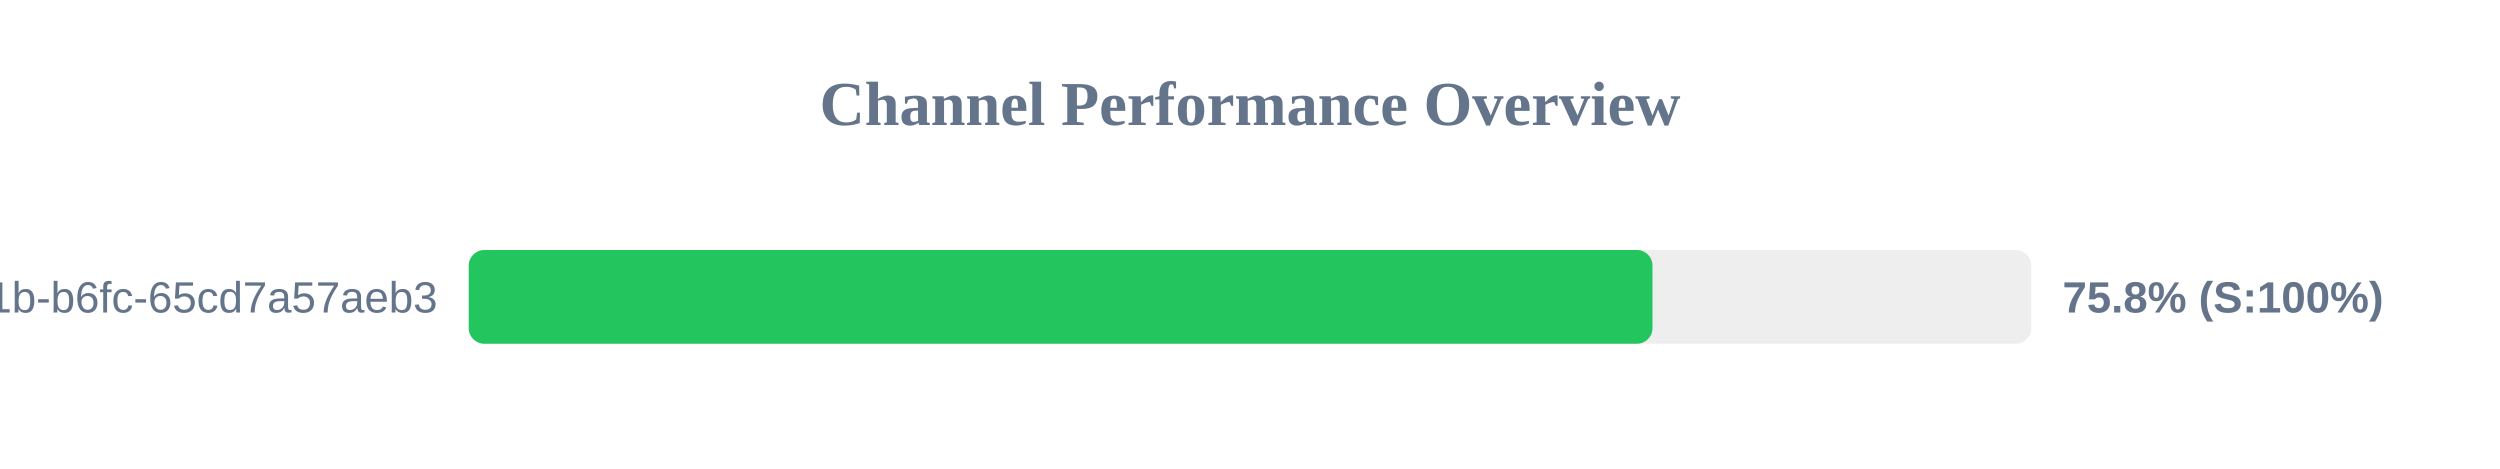
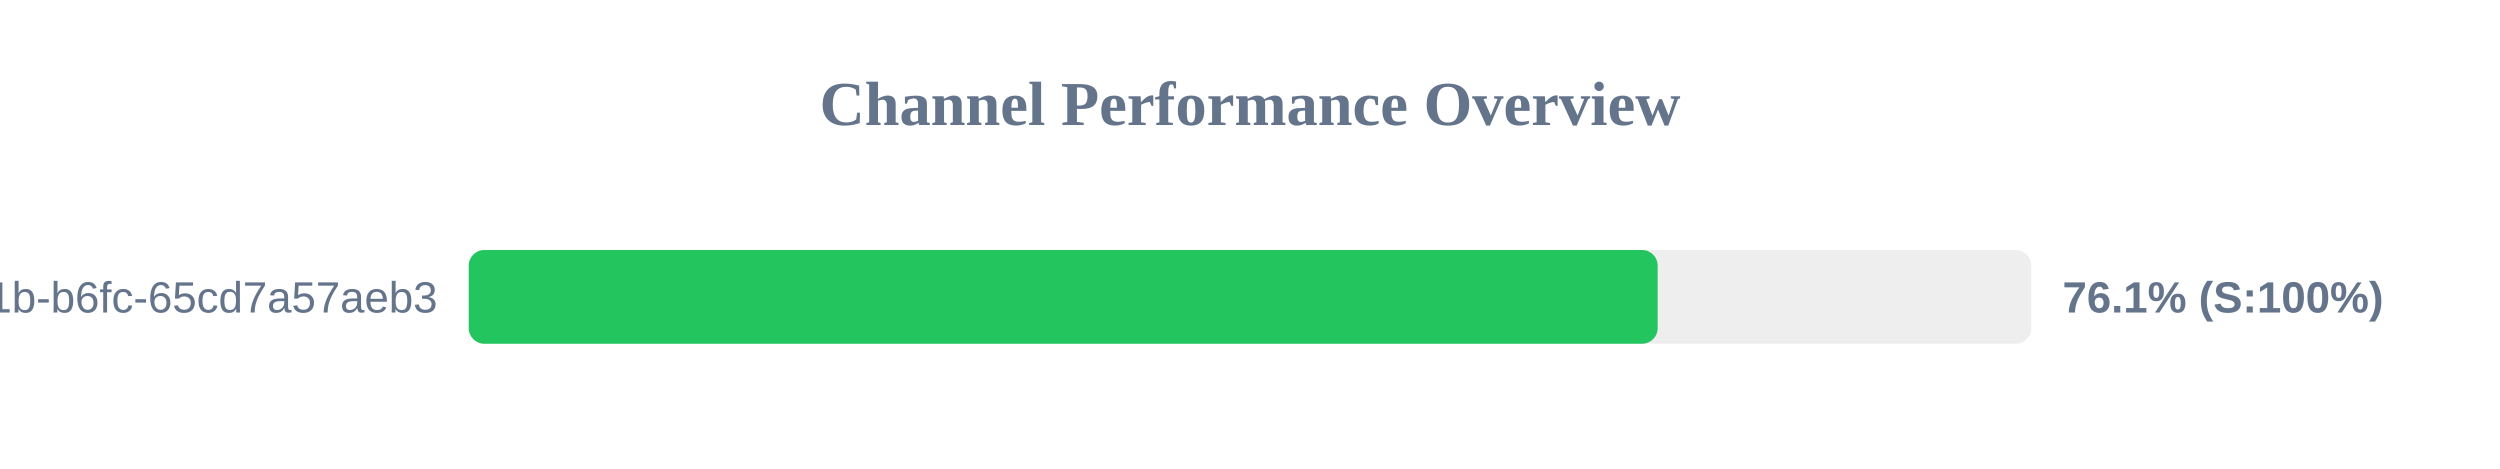
<svg xmlns="http://www.w3.org/2000/svg" width="800" height="150" version="1.1">
  <style>
        .row { font: 14px Arial; fill: #64748b; }
        .score { font: bold 14px Arial; fill: #64748b; }
    </style>
  <text x="400" y="40" text-anchor="middle" font-size="20px" font-weight="bold" fill="#64748b">Channel Performance Overview</text>
  <rect x="150" y="80" width="500" height="30" fill="#eee" rx="5" />
-   <rect x="150" y="80" width="378.8" height="30" fill="#22c55e" rx="5" />
+   <rect x="150" y="80" width="380.45" height="30" fill="#22c55e" rx="5" />
  <text x="140" y="100" text-anchor="end" class="row">?uuid=9c859345-959f-491b-b6fc-65cd7a57aeb3</text>
-   <text x="660" y="100" text-anchor="start" class="score">75.8% (S:100%)</text>
+   <text x="660" y="100" text-anchor="start" class="score">76.1% (S:100%)</text>
</svg>
